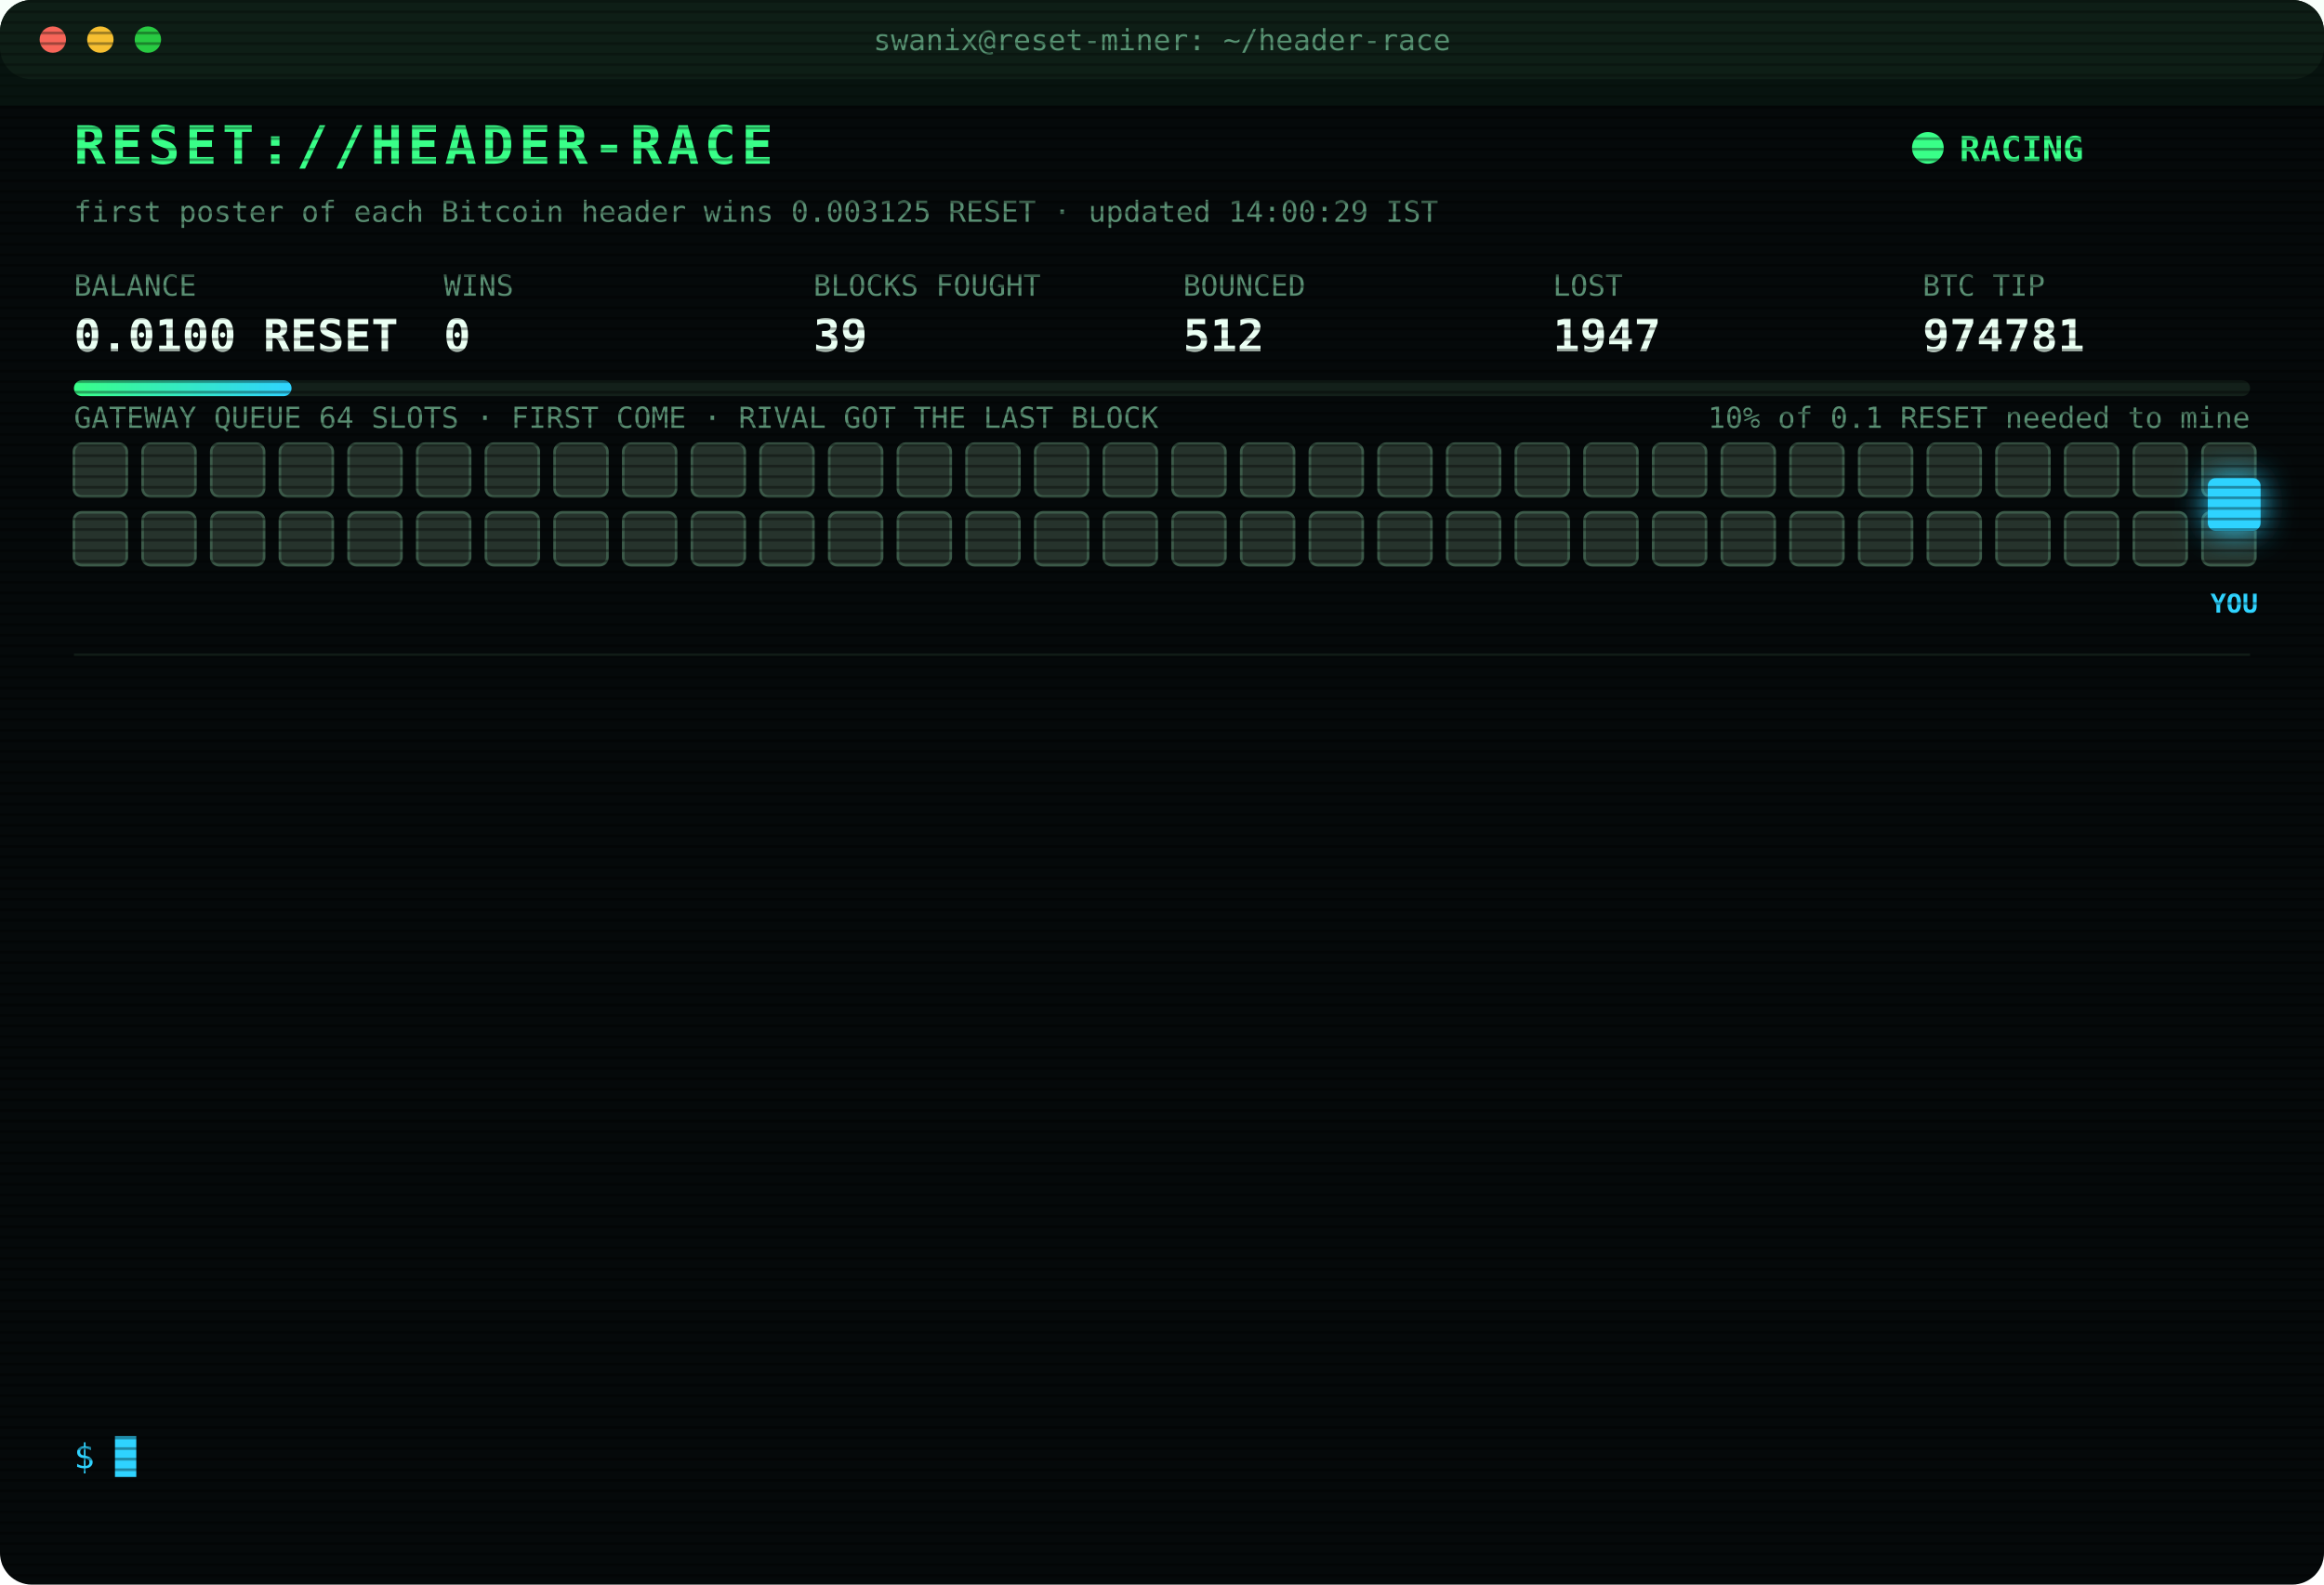
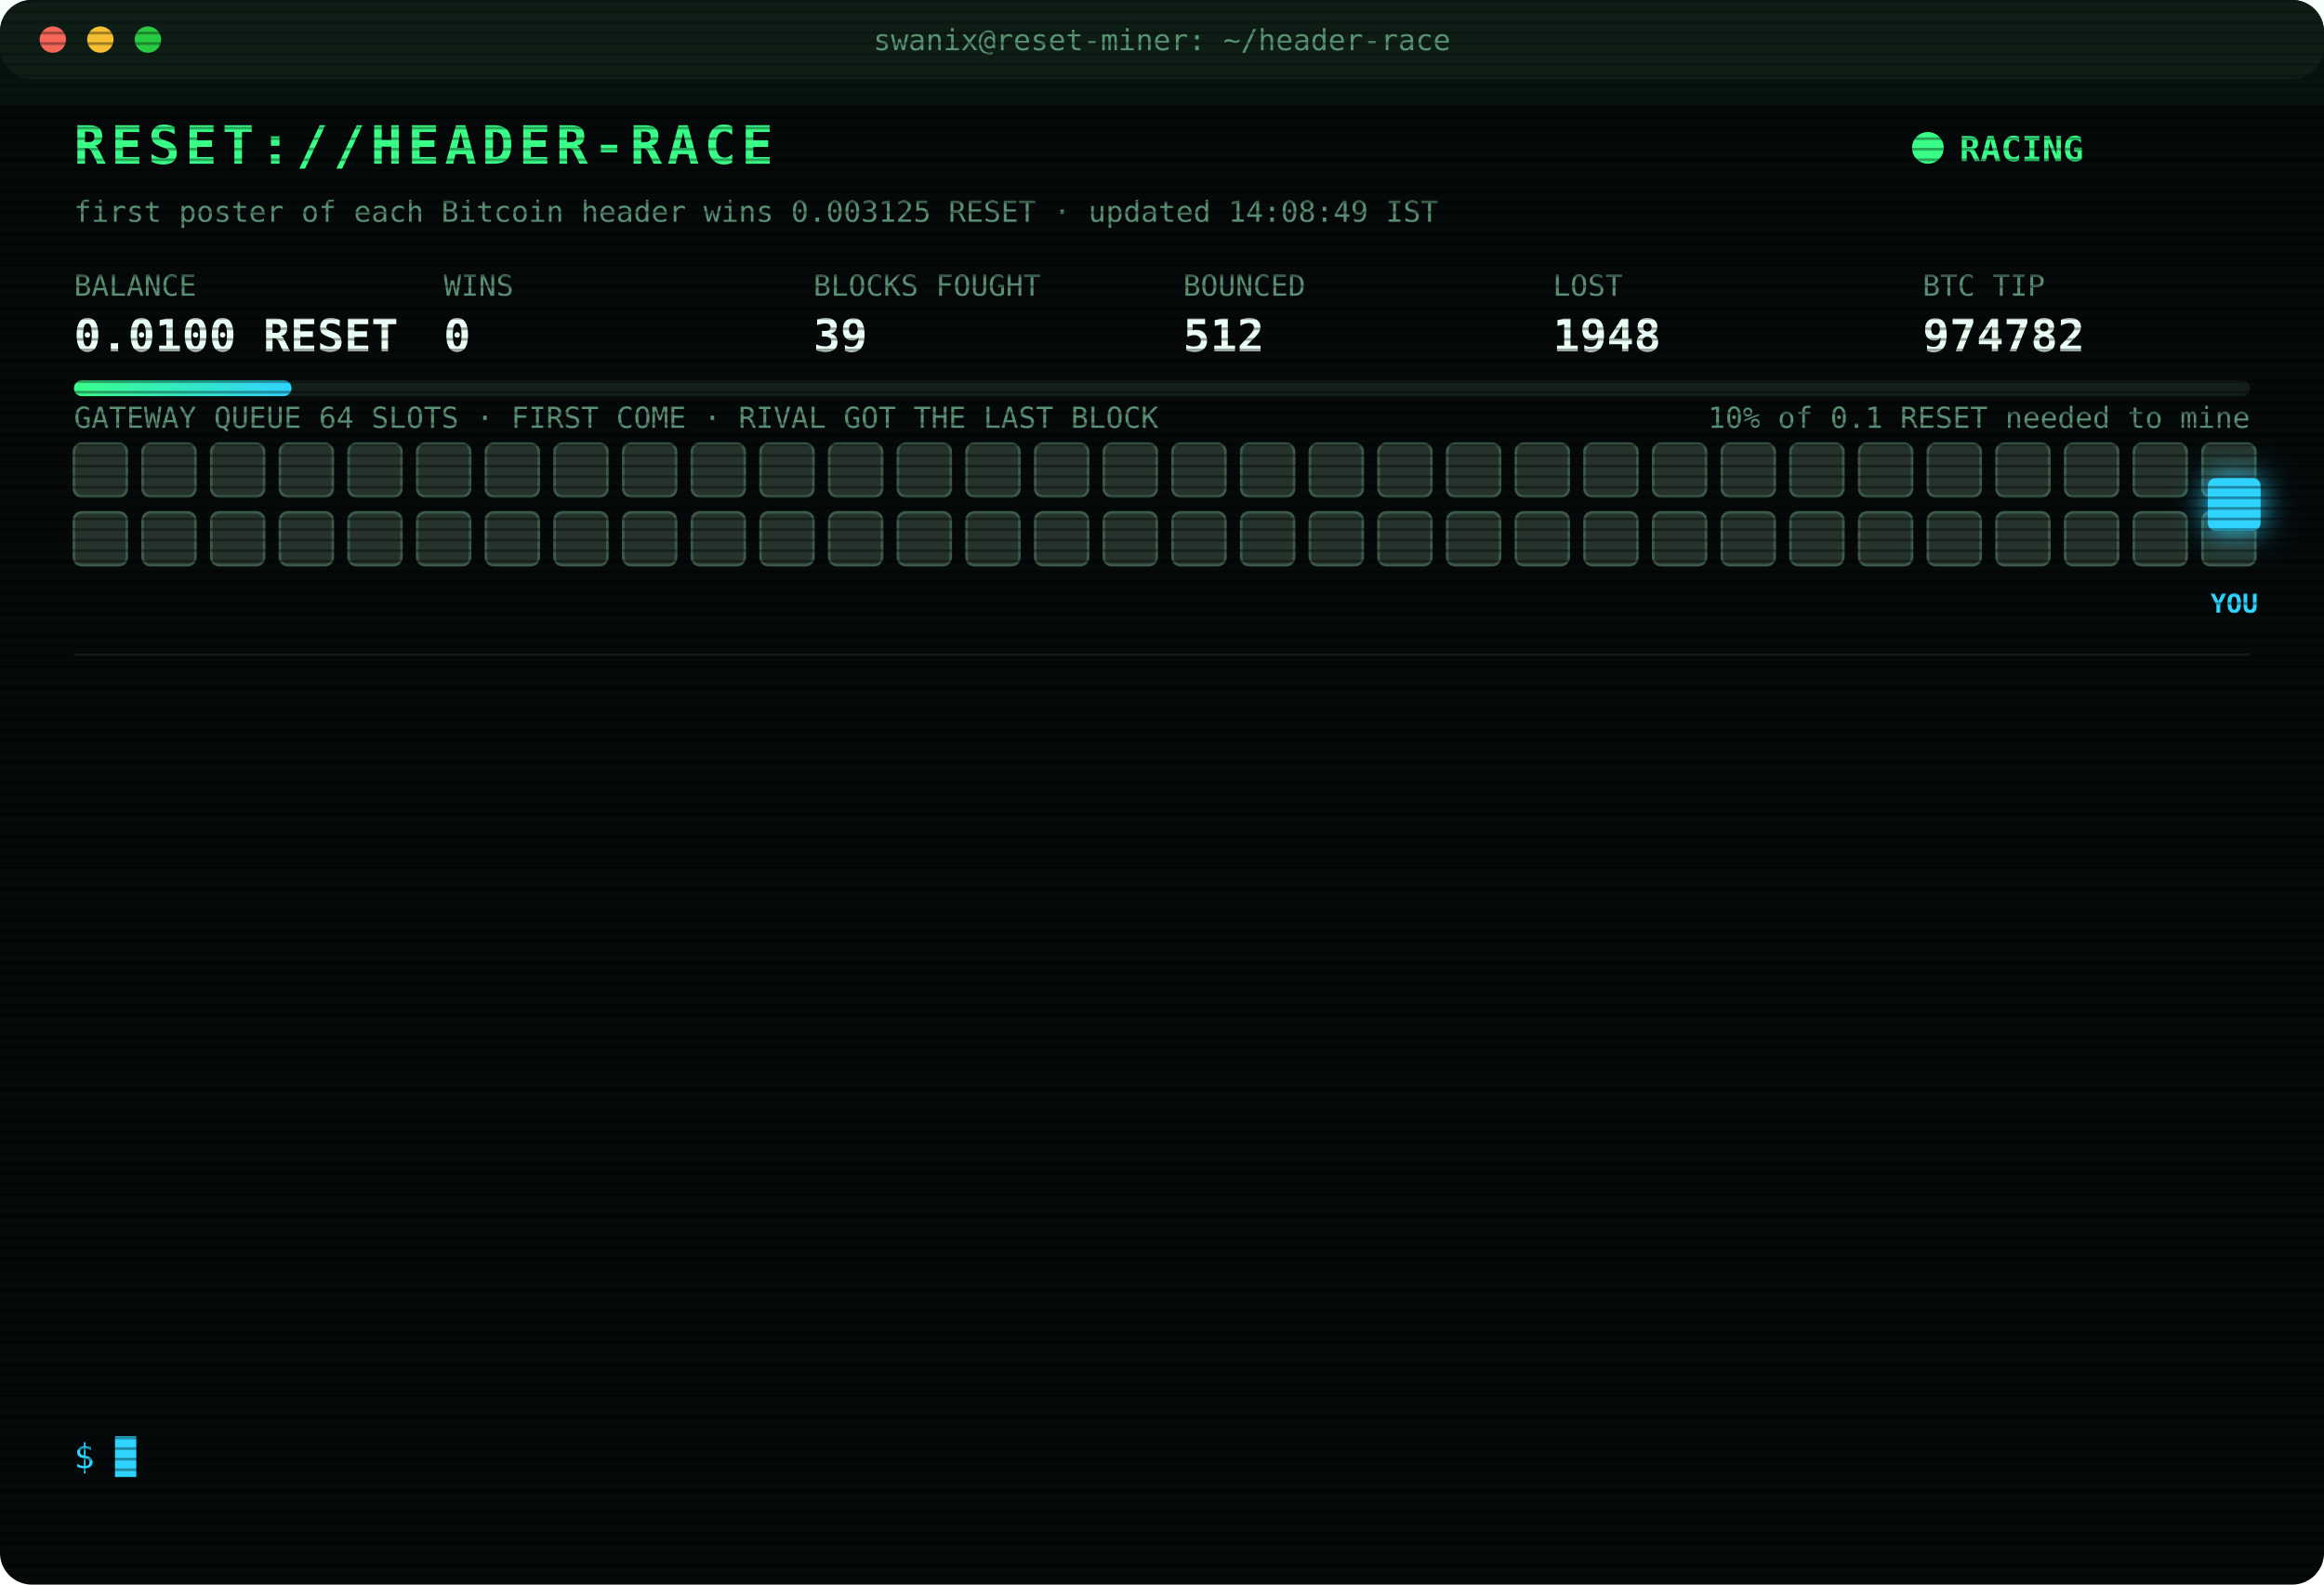
<svg xmlns="http://www.w3.org/2000/svg" width="880" height="600" viewBox="0 0 880 600" font-family="ui-monospace,SFMono-Regular,Menlo,Consolas,monospace">
  <style>
text{font-size:13px;fill:#7CFFB2}
.title{font-size:20px;font-weight:700;fill:#39FF88;letter-spacing:2px;animation:glitch 3s infinite steps(1)}
.sub{fill:#2fd3ff}.k{fill:#5a8f73;font-size:11px}.v{font-size:17px;font-weight:700;fill:#eafff3}
.ts{fill:#3f6b56}.boot{fill:#2fd3ff}.dim{fill:#5a8f73}.bad{fill:#ff4d6d}.warn{fill:#ffd23f}.mag{fill:#ff5cf0}.win{fill:#39FF88;font-weight:700}
.tag{font-size:10px;fill:#2fd3ff;font-weight:700}
.rival{fill:#26332c;stroke:#3c5a49;animation:jam 1.2s infinite alternate}
.idle{fill:#141c18;stroke:#22302a;animation:breathe 4s infinite}
.me{fill:#2fd3ff;filter:drop-shadow(0 0 6px #2fd3ff)}
.hover{animation:nudge 1.1s infinite ease-in-out}.bounce{animation:kick 1.4s infinite}
.ln{opacity:0;animation:in .4s forwards}
.cur{animation:blink 1s infinite steps(1)}
.scan{animation:scan 6s infinite linear}
.led{animation:blink 1.4s infinite}
@keyframes in{from{opacity:0;transform:translateX(-6px)}to{opacity:1;transform:none}}
@keyframes blink{50%{opacity:0}}
@keyframes jam{to{fill:#33463b}}
@keyframes breathe{50%{opacity:.4}}
@keyframes nudge{50%{transform:translateX(-10px)}}
@keyframes kick{0%,100%{transform:none}30%{transform:translateX(-14px)}55%{transform:translateX(10px) translateY(-6px)}}
@keyframes glitch{0%,92%{transform:none}93%{transform:translateX(2px);fill:#ff4d6d}95%{transform:translateX(-2px);fill:#2fd3ff}97%{transform:none}}
@keyframes scan{from{transform:translateY(-40px)}to{transform:translateY(600px)}}
</style>
  <defs>
    <pattern id="sl" width="4" height="4" patternUnits="userSpaceOnUse">
      <rect width="4" height="1" fill="#000" opacity=".35" />
    </pattern>
    <linearGradient id="bar">
      <stop offset="0" stop-color="#39FF88" />
      <stop offset="1" stop-color="#2fd3ff" />
    </linearGradient>
  </defs>
  <rect width="880" height="600" rx="12" fill="#05090a" />
  <rect width="880" height="30" rx="12" fill="#0d1512" />
  <circle cx="20" cy="15" r="5" fill="#ff5f57" />
  <circle cx="38" cy="15" r="5" fill="#febc2e" />
  <circle cx="56" cy="15" r="5" fill="#28c840" />
  <text x="440" y="19" text-anchor="middle" class="k">swanix@reset-miner: ~/header-race</text>
  <text x="28" y="62" class="title">RESET://HEADER-RACE</text>
  <circle class="led" cx="730" cy="56" r="6" fill="#39FF88" />
  <text x="742" y="61" class="win">RACING</text>
-   <text x="28" y="84" class="k">first poster of each Bitcoin header wins 0.003125 RESET · updated 14:00:29 IST</text>
+   <text x="28" y="84" class="k">first poster of each Bitcoin header wins 0.003125 RESET · updated 14:08:49 IST</text>
  <text x="28" y="112" class="k">BALANCE</text>
  <text x="28" y="133" class="v">0.0100 RESET</text>
  <text x="168" y="112" class="k">WINS</text>
  <text x="168" y="133" class="v">0</text>
  <text x="308" y="112" class="k">BLOCKS FOUGHT</text>
  <text x="308" y="133" class="v">39</text>
  <text x="448" y="112" class="k">BOUNCED</text>
  <text x="448" y="133" class="v">512</text>
  <text x="588" y="112" class="k">LOST</text>
-   <text x="588" y="133" class="v">1947</text>
+   <text x="588" y="133" class="v">1948</text>
  <text x="728" y="112" class="k">BTC TIP</text>
-   <text x="728" y="133" class="v">974781</text>
+   <text x="728" y="133" class="v">974782</text>
  <rect x="28" y="144" width="824" height="6" rx="3" fill="#13201a" />
  <rect x="28" y="144" width="82.4" height="6" rx="3" fill="url(#bar)" />
  <text x="852" y="162" text-anchor="end" class="k">10% of 0.1 RESET needed to mine</text>
  <text x="28" y="162" class="k">GATEWAY QUEUE 64 SLOTS · FIRST COME · RIVAL GOT THE LAST BLOCK</text>
  <rect class="rival" x="28" y="168" width="20" height="20" rx="3" style="animation-delay:0.00s" />
  <rect class="rival" x="54" y="168" width="20" height="20" rx="3" style="animation-delay:0.05s" />
  <rect class="rival" x="80" y="168" width="20" height="20" rx="3" style="animation-delay:0.10s" />
  <rect class="rival" x="106" y="168" width="20" height="20" rx="3" style="animation-delay:0.15s" />
  <rect class="rival" x="132" y="168" width="20" height="20" rx="3" style="animation-delay:0.20s" />
  <rect class="rival" x="158" y="168" width="20" height="20" rx="3" style="animation-delay:0.25s" />
  <rect class="rival" x="184" y="168" width="20" height="20" rx="3" style="animation-delay:0.30s" />
  <rect class="rival" x="210" y="168" width="20" height="20" rx="3" style="animation-delay:0.35s" />
  <rect class="rival" x="236" y="168" width="20" height="20" rx="3" style="animation-delay:0.40s" />
  <rect class="rival" x="262" y="168" width="20" height="20" rx="3" style="animation-delay:0.45s" />
  <rect class="rival" x="288" y="168" width="20" height="20" rx="3" style="animation-delay:0.50s" />
  <rect class="rival" x="314" y="168" width="20" height="20" rx="3" style="animation-delay:0.55s" />
  <rect class="rival" x="340" y="168" width="20" height="20" rx="3" style="animation-delay:0.60s" />
  <rect class="rival" x="366" y="168" width="20" height="20" rx="3" style="animation-delay:0.65s" />
  <rect class="rival" x="392" y="168" width="20" height="20" rx="3" style="animation-delay:0.70s" />
  <rect class="rival" x="418" y="168" width="20" height="20" rx="3" style="animation-delay:0.75s" />
  <rect class="rival" x="444" y="168" width="20" height="20" rx="3" style="animation-delay:0.80s" />
  <rect class="rival" x="470" y="168" width="20" height="20" rx="3" style="animation-delay:0.85s" />
  <rect class="rival" x="496" y="168" width="20" height="20" rx="3" style="animation-delay:0.90s" />
  <rect class="rival" x="522" y="168" width="20" height="20" rx="3" style="animation-delay:0.95s" />
  <rect class="rival" x="548" y="168" width="20" height="20" rx="3" style="animation-delay:1.00s" />
  <rect class="rival" x="574" y="168" width="20" height="20" rx="3" style="animation-delay:1.05s" />
  <rect class="rival" x="600" y="168" width="20" height="20" rx="3" style="animation-delay:1.10s" />
  <rect class="rival" x="626" y="168" width="20" height="20" rx="3" style="animation-delay:1.15s" />
  <rect class="rival" x="652" y="168" width="20" height="20" rx="3" style="animation-delay:1.20s" />
  <rect class="rival" x="678" y="168" width="20" height="20" rx="3" style="animation-delay:1.25s" />
  <rect class="rival" x="704" y="168" width="20" height="20" rx="3" style="animation-delay:1.30s" />
  <rect class="rival" x="730" y="168" width="20" height="20" rx="3" style="animation-delay:1.35s" />
  <rect class="rival" x="756" y="168" width="20" height="20" rx="3" style="animation-delay:1.40s" />
  <rect class="rival" x="782" y="168" width="20" height="20" rx="3" style="animation-delay:1.45s" />
  <rect class="rival" x="808" y="168" width="20" height="20" rx="3" style="animation-delay:1.50s" />
  <rect class="rival" x="834" y="168" width="20" height="20" rx="3" style="animation-delay:1.55s" />
  <rect class="rival" x="28" y="194" width="20" height="20" rx="3" style="animation-delay:1.60s" />
  <rect class="rival" x="54" y="194" width="20" height="20" rx="3" style="animation-delay:1.65s" />
  <rect class="rival" x="80" y="194" width="20" height="20" rx="3" style="animation-delay:1.70s" />
  <rect class="rival" x="106" y="194" width="20" height="20" rx="3" style="animation-delay:1.75s" />
  <rect class="rival" x="132" y="194" width="20" height="20" rx="3" style="animation-delay:1.80s" />
  <rect class="rival" x="158" y="194" width="20" height="20" rx="3" style="animation-delay:1.85s" />
  <rect class="rival" x="184" y="194" width="20" height="20" rx="3" style="animation-delay:1.90s" />
  <rect class="rival" x="210" y="194" width="20" height="20" rx="3" style="animation-delay:1.95s" />
  <rect class="rival" x="236" y="194" width="20" height="20" rx="3" style="animation-delay:2.00s" />
  <rect class="rival" x="262" y="194" width="20" height="20" rx="3" style="animation-delay:2.05s" />
  <rect class="rival" x="288" y="194" width="20" height="20" rx="3" style="animation-delay:2.10s" />
  <rect class="rival" x="314" y="194" width="20" height="20" rx="3" style="animation-delay:2.15s" />
  <rect class="rival" x="340" y="194" width="20" height="20" rx="3" style="animation-delay:2.20s" />
  <rect class="rival" x="366" y="194" width="20" height="20" rx="3" style="animation-delay:2.25s" />
  <rect class="rival" x="392" y="194" width="20" height="20" rx="3" style="animation-delay:2.30s" />
  <rect class="rival" x="418" y="194" width="20" height="20" rx="3" style="animation-delay:2.35s" />
  <rect class="rival" x="444" y="194" width="20" height="20" rx="3" style="animation-delay:2.40s" />
  <rect class="rival" x="470" y="194" width="20" height="20" rx="3" style="animation-delay:2.45s" />
  <rect class="rival" x="496" y="194" width="20" height="20" rx="3" style="animation-delay:2.50s" />
  <rect class="rival" x="522" y="194" width="20" height="20" rx="3" style="animation-delay:2.55s" />
  <rect class="rival" x="548" y="194" width="20" height="20" rx="3" style="animation-delay:2.60s" />
  <rect class="rival" x="574" y="194" width="20" height="20" rx="3" style="animation-delay:2.65s" />
  <rect class="rival" x="600" y="194" width="20" height="20" rx="3" style="animation-delay:2.70s" />
  <rect class="rival" x="626" y="194" width="20" height="20" rx="3" style="animation-delay:2.75s" />
  <rect class="rival" x="652" y="194" width="20" height="20" rx="3" style="animation-delay:2.80s" />
  <rect class="rival" x="678" y="194" width="20" height="20" rx="3" style="animation-delay:2.85s" />
  <rect class="rival" x="704" y="194" width="20" height="20" rx="3" style="animation-delay:2.90s" />
  <rect class="rival" x="730" y="194" width="20" height="20" rx="3" style="animation-delay:2.95s" />
  <rect class="rival" x="756" y="194" width="20" height="20" rx="3" style="animation-delay:3.00s" />
  <rect class="rival" x="782" y="194" width="20" height="20" rx="3" style="animation-delay:3.05s" />
  <rect class="rival" x="808" y="194" width="20" height="20" rx="3" style="animation-delay:3.10s" />
  <rect class="rival" x="834" y="194" width="20" height="20" rx="3" style="animation-delay:3.15s" />
  <g class="hover">
    <rect class="me" x="836" y="181" width="20" height="20" rx="3" />
    <text class="tag" x="846" y="232" text-anchor="middle">YOU</text>
  </g>
  <line x1="28" x2="852" y1="248" y2="248" stroke="#13201a" />
  <g class="ln" style="animation-delay:0.40s">
-     <text x="28" y="270" class="ts">11:46:24</text>
-     <text x="104" y="270" class="bad">[LOST] #974769 taken by a rival miner</text>
+     <text x="28" y="270" class="ts">12:14:58</text>
+     <text x="104" y="270" class="bad">[LOST] #974771 taken by a rival miner</text>
  </g>
  <g class="ln" style="animation-delay:0.65s">
-     <text x="28" y="292" class="ts">12:14:58</text>
-     <text x="104" y="292" class="bad">[LOST] #974771 taken by a rival miner</text>
+     <text x="28" y="292" class="ts">12:26:26</text>
+     <text x="104" y="292" class="bad">[LOST] #974772 taken by a rival miner</text>
  </g>
  <g class="ln" style="animation-delay:0.90s">
-     <text x="28" y="314" class="ts">12:26:26</text>
-     <text x="104" y="314" class="bad">[LOST] #974772 taken by a rival miner</text>
+     <text x="28" y="314" class="ts">12:29:15</text>
+     <text x="104" y="314" class="bad">[LOST] #974773 taken by a rival miner</text>
  </g>
  <g class="ln" style="animation-delay:1.15s">
-     <text x="28" y="336" class="ts">12:29:15</text>
-     <text x="104" y="336" class="bad">[LOST] #974773 taken by a rival miner</text>
+     <text x="28" y="336" class="ts">12:35:12</text>
+     <text x="104" y="336" class="bad">[LOST] #974774 taken by a rival miner</text>
  </g>
  <g class="ln" style="animation-delay:1.40s">
-     <text x="28" y="358" class="ts">12:35:12</text>
-     <text x="104" y="358" class="bad">[LOST] #974774 taken by a rival miner</text>
+     <text x="28" y="358" class="ts">12:41:20</text>
+     <text x="104" y="358" class="bad">[LOST] #974775 taken by a rival miner</text>
  </g>
  <g class="ln" style="animation-delay:1.65s">
-     <text x="28" y="380" class="ts">12:41:20</text>
-     <text x="104" y="380" class="bad">[LOST] #974775 taken by a rival miner</text>
+     <text x="28" y="380" class="ts">12:53:47</text>
+     <text x="104" y="380" class="bad">[LOST] #974776 taken by a rival miner</text>
  </g>
  <g class="ln" style="animation-delay:1.90s">
-     <text x="28" y="402" class="ts">12:53:47</text>
-     <text x="104" y="402" class="bad">[LOST] #974776 taken by a rival miner</text>
+     <text x="28" y="402" class="ts">13:14:04</text>
+     <text x="104" y="402" class="bad">[LOST] #974777 taken by a rival miner</text>
  </g>
  <g class="ln" style="animation-delay:2.15s">
-     <text x="28" y="424" class="ts">13:14:04</text>
-     <text x="104" y="424" class="bad">[LOST] #974777 taken by a rival miner</text>
+     <text x="28" y="424" class="ts">13:25:50</text>
+     <text x="104" y="424" class="dim">[STINT END] calls 764 · wins 0</text>
  </g>
  <g class="ln" style="animation-delay:2.40s">
-     <text x="28" y="446" class="ts">13:25:50</text>
-     <text x="104" y="446" class="dim">[STINT END] calls 764 · wins 0</text>
+     <text x="28" y="446" class="ts">13:30:27</text>
+     <text x="104" y="446" class="boot">[BOOT] racer v3 online · 3 feeds · stint 340m</text>
  </g>
  <g class="ln" style="animation-delay:2.65s">
-     <text x="28" y="468" class="ts">13:30:27</text>
-     <text x="104" y="468" class="boot">[BOOT] racer v3 online · 3 feeds · stint 340m</text>
+     <text x="28" y="468" class="ts">13:34:18</text>
+     <text x="104" y="468" class="bad">[LOST] #974779 taken by a rival miner</text>
  </g>
  <g class="ln" style="animation-delay:2.90s">
-     <text x="28" y="490" class="ts">13:34:18</text>
-     <text x="104" y="490" class="bad">[LOST] #974779 taken by a rival miner</text>
+     <text x="28" y="490" class="ts">13:38:32</text>
+     <text x="104" y="490" class="bad">[LOST] #974780 taken by a rival miner</text>
  </g>
  <g class="ln" style="animation-delay:3.15s">
-     <text x="28" y="512" class="ts">13:38:32</text>
-     <text x="104" y="512" class="bad">[LOST] #974780 taken by a rival miner</text>
+     <text x="28" y="512" class="ts">13:42:01</text>
+     <text x="104" y="512" class="bad">[LOST] #974781 taken by a rival miner</text>
  </g>
  <g class="ln" style="animation-delay:3.40s">
-     <text x="28" y="534" class="ts">13:42:01</text>
-     <text x="104" y="534" class="bad">[LOST] #974781 taken by a rival miner</text>
+     <text x="28" y="534" class="ts">14:08:49</text>
+     <text x="104" y="534" class="bad">[LOST] #974782 taken by a rival miner</text>
  </g>
  <text x="28" y="556" class="sub">$ <tspan class="cur">█</tspan>
  </text>
  <rect width="880" height="600" rx="12" fill="url(#sl)" pointer-events="none" />
  <rect class="scan" width="880" height="40" fill="#39FF88" opacity=".04" />
</svg>
